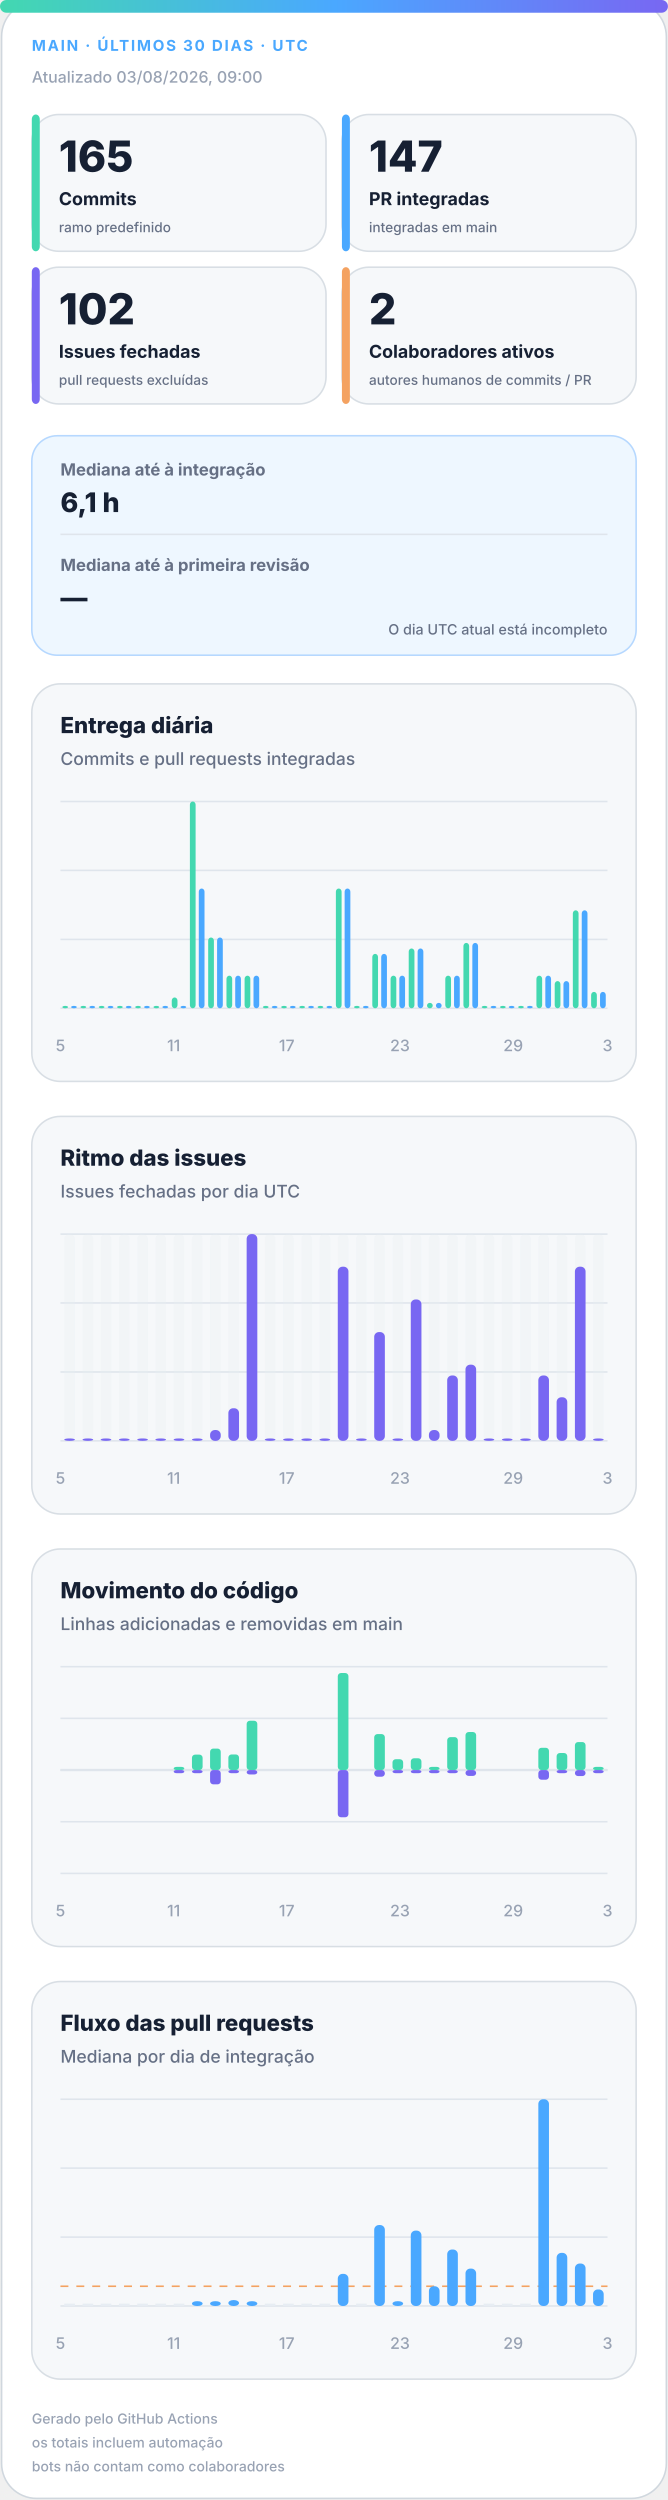
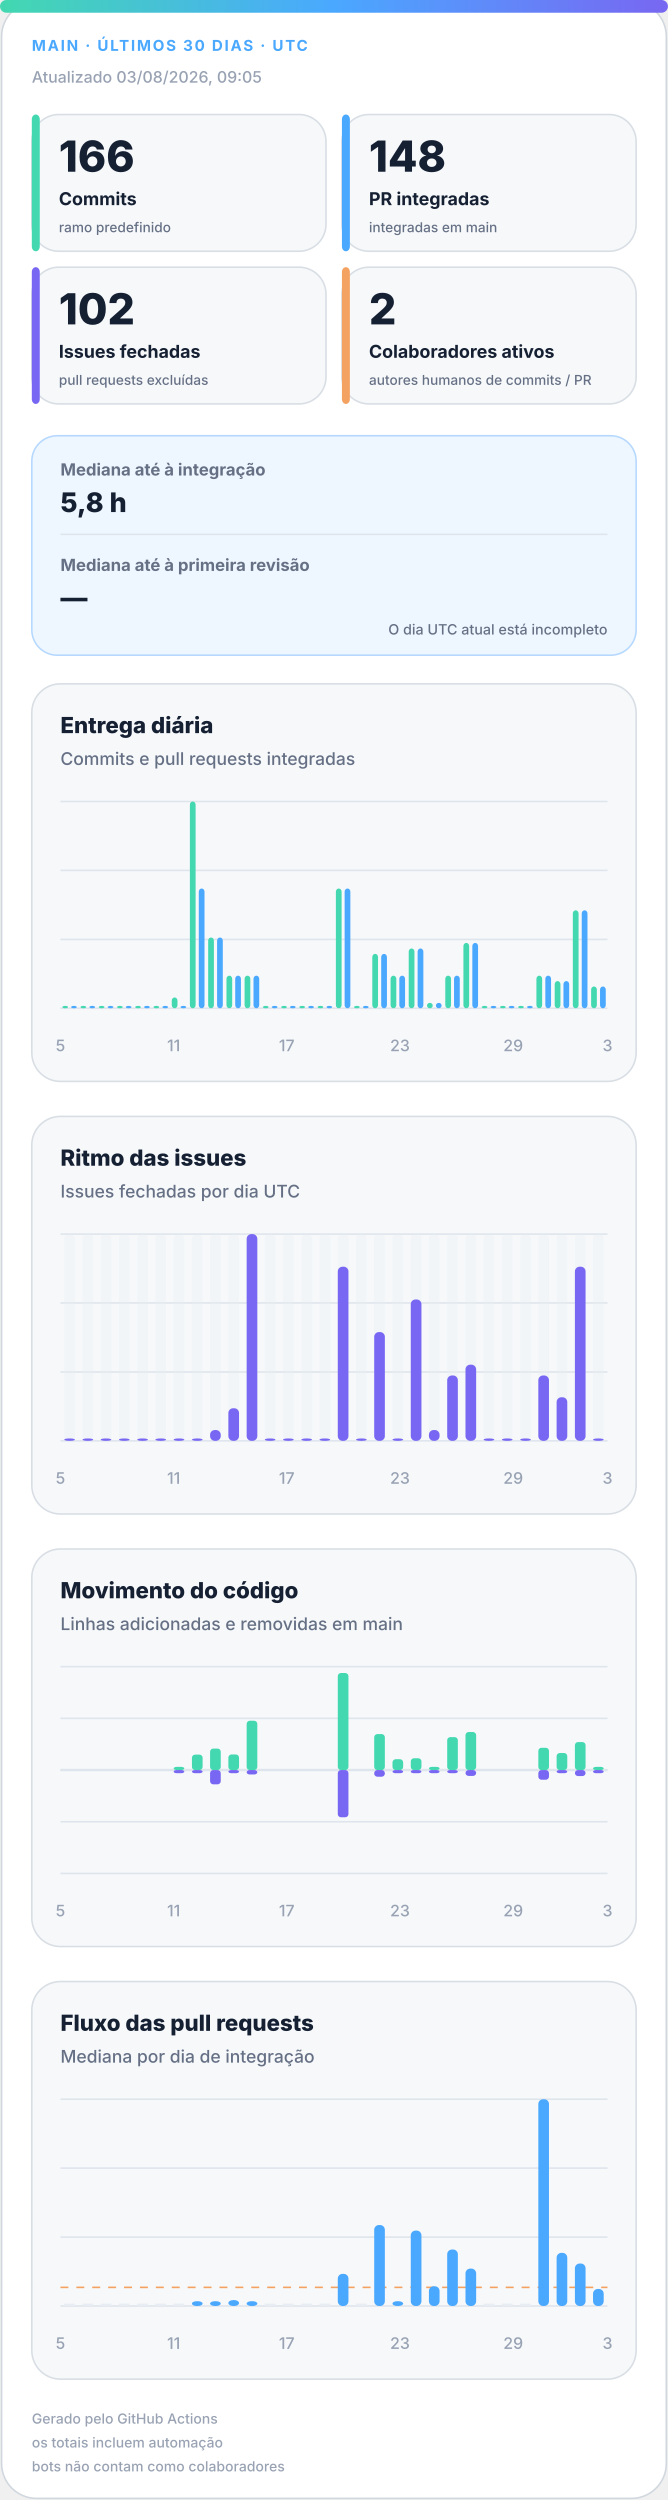
<svg xmlns="http://www.w3.org/2000/svg" width="420" height="1572" viewBox="0 0 420 1572" role="img" aria-labelledby="title desc">
  <defs>
    <linearGradient id="accent" x1="0" y1="0" x2="1" y2="0">
      <stop offset="0%" stop-color="#43d8b0" />
      <stop offset="50%" stop-color="#4aa8ff" />
      <stop offset="100%" stop-color="#7867f2" />
    </linearGradient>
    <linearGradient id="soft" x1="0" y1="0" x2="1" y2="1">
      <stop offset="0%" stop-color="#43d8b0" stop-opacity=".18" />
      <stop offset="100%" stop-color="#7867f2" stop-opacity=".12" />
    </linearGradient>
  </defs>
  <style>
.bg{fill:#fff;stroke:#d0d7de}.surface{fill:#f6f8fa;stroke:#d8dee4}.strong{fill:#eef7ff;stroke:#b6d8ff}.ink{fill:#162033}.muted{fill:#667085}.faint{fill:#98a2b3}.grid{stroke:#dfe5ec}.track{fill:#e7edf3}
.meta{font:750 11px -apple-system,BlinkMacSystemFont,"Segoe UI",sans-serif;letter-spacing:1.1px}.value{font:820 31px -apple-system,BlinkMacSystemFont,"Segoe UI",sans-serif}.label{font:720 13px -apple-system,BlinkMacSystemFont,"Segoe UI",sans-serif}.scope{font:520 10px -apple-system,BlinkMacSystemFont,"Segoe UI",sans-serif}.chart-title{font:760 14px -apple-system,BlinkMacSystemFont,"Segoe UI",sans-serif}.chart-subtitle{font:520 11px -apple-system,BlinkMacSystemFont,"Segoe UI",sans-serif}.small{font:540 10px -apple-system,BlinkMacSystemFont,"Segoe UI",sans-serif}.flow-value{font:780 17px -apple-system,BlinkMacSystemFont,"Segoe UI",sans-serif}
@media(prefers-color-scheme:dark){.bg{fill:#0d1117;stroke:#30363d}.surface{fill:#161b22;stroke:#30363d}.strong{fill:#10263a;stroke:#244d70}.ink{fill:#f0f6fc}.muted{fill:#a7b0bc}.faint{fill:#7d8590}.grid{stroke:#30363d}.track{fill:#27313d}}
</style>
  <rect class="bg" x="1" y="1" width="418" height="1570" rx="22" />
  <rect x="0" y="0" width="420" height="8" rx="4" fill="url(#accent)" />
  <text class="meta" x="20" y="32" fill="#4aa8ff" style="font-size:9.5px">MAIN · ÚLTIMOS 30 DIAS · UTC</text>
-   <text class="small faint" x="20" y="52">Atualizado 03/08/2026, 09:00</text>
+   <text class="small faint" x="20" y="52">Atualizado 03/08/2026, 09:05</text>
  <g>
    <rect class="surface" x="20" y="72" width="185" height="86" rx="17" />
    <rect x="20" y="72" width="5" height="86" rx="3" fill="#43d8b0" />
-     <text class="value ink" x="37" y="108" style="font-size:27px">165</text>
+     <text class="value ink" x="37" y="108" style="font-size:27px">166</text>
    <text class="label ink" x="37" y="129" style="font-size:11.2px">Commits</text>
    <text class="scope muted" x="37" y="146" style="font-size:8.6px">ramo predefinido</text>
  </g>
  <g>
    <rect class="surface" x="215" y="72" width="185" height="86" rx="17" />
    <rect x="215" y="72" width="5" height="86" rx="3" fill="#4aa8ff" />
-     <text class="value ink" x="232" y="108" style="font-size:27px">147</text>
+     <text class="value ink" x="232" y="108" style="font-size:27px">148</text>
    <text class="label ink" x="232" y="129" style="font-size:11.2px">PR integradas</text>
    <text class="scope muted" x="232" y="146" style="font-size:8.6px">integradas em main</text>
  </g>
  <g>
    <rect class="surface" x="20" y="168" width="185" height="86" rx="17" />
    <rect x="20" y="168" width="5" height="86" rx="3" fill="#7867f2" />
    <text class="value ink" x="37" y="204" style="font-size:27px">102</text>
    <text class="label ink" x="37" y="225" style="font-size:11.2px">Issues fechadas</text>
    <text class="scope muted" x="37" y="242" style="font-size:8.6px">pull requests excluídas</text>
  </g>
  <g>
    <rect class="surface" x="215" y="168" width="185" height="86" rx="17" />
    <rect x="215" y="168" width="5" height="86" rx="3" fill="#f4a261" />
    <text class="value ink" x="232" y="204" style="font-size:27px">2</text>
    <text class="label ink" x="232" y="225" style="font-size:11.2px">Colaboradores ativos</text>
    <text class="scope muted" x="232" y="242" style="font-size:8.6px">autores humanos de commits / PR</text>
  </g>
  <g>
    <rect class="strong" x="20" y="274" width="380" height="138" rx="16" fill="url(#soft)" />
    <text class="label muted" x="38" y="299" style="font-size:10.5px">Mediana até à integração</text>
-     <text class="flow-value ink" x="38" y="322">6,1 h</text>
+     <text class="flow-value ink" x="38" y="322">5,8 h</text>
    <line class="grid" x1="38" y1="336" x2="382" y2="336" />
    <text class="label muted" x="38" y="359" style="font-size:10.5px">Mediana até à primeira revisão</text>
    <text class="flow-value ink" x="38" y="382">—</text>
    <text class="scope muted" x="382" y="399" text-anchor="end" style="font-size:9px">O dia UTC atual está incompleto</text>
  </g>
  <g>
    <rect class="surface" x="20" y="430" width="380" height="250" rx="18" />
    <text class="chart-title ink" x="38" y="461">Entrega diária</text>
    <text class="chart-subtitle muted" x="38" y="481">Commits e pull requests integradas</text>
    <line class="grid" x1="38" y1="504.0" x2="382" y2="504.0" />
    <line class="grid" x1="38" y1="547.3" x2="382" y2="547.3" />
    <line class="grid" x1="38" y1="590.7" x2="382" y2="590.7" />
    <line class="grid" x1="38" y1="634.0" x2="382" y2="634.0" />
    <rect x="39.2" y="632.5" width="3.6" height="1.5" rx="2" fill="#43d8b0" />
    <rect x="44.7" y="632.5" width="3.6" height="1.5" rx="2" fill="#4aa8ff" />
    <rect x="50.6" y="632.5" width="3.6" height="1.5" rx="2" fill="#43d8b0" />
    <rect x="56.2" y="632.5" width="3.6" height="1.5" rx="2" fill="#4aa8ff" />
    <rect x="62.1" y="632.5" width="3.6" height="1.5" rx="2" fill="#43d8b0" />
    <rect x="67.7" y="632.5" width="3.6" height="1.5" rx="2" fill="#4aa8ff" />
    <rect x="73.6" y="632.5" width="3.6" height="1.5" rx="2" fill="#43d8b0" />
    <rect x="79.1" y="632.5" width="3.6" height="1.5" rx="2" fill="#4aa8ff" />
    <rect x="85.0" y="632.5" width="3.6" height="1.5" rx="2" fill="#43d8b0" />
    <rect x="90.6" y="632.5" width="3.6" height="1.5" rx="2" fill="#4aa8ff" />
    <rect x="96.5" y="632.5" width="3.6" height="1.5" rx="2" fill="#43d8b0" />
    <rect x="102.1" y="632.5" width="3.6" height="1.5" rx="2" fill="#4aa8ff" />
    <rect x="108.0" y="627.2" width="3.6" height="6.8" rx="2" fill="#43d8b0" />
    <rect x="113.5" y="632.5" width="3.6" height="1.5" rx="2" fill="#4aa8ff" />
    <rect x="119.4" y="504.0" width="3.6" height="130.0" rx="2" fill="#43d8b0" />
    <rect x="125.0" y="558.7" width="3.6" height="75.3" rx="2" fill="#4aa8ff" />
    <rect x="130.9" y="589.5" width="3.6" height="44.5" rx="2" fill="#43d8b0" />
    <rect x="136.5" y="589.5" width="3.6" height="44.5" rx="2" fill="#4aa8ff" />
    <rect x="142.4" y="613.5" width="3.6" height="20.5" rx="2" fill="#43d8b0" />
    <rect x="147.9" y="613.5" width="3.6" height="20.5" rx="2" fill="#4aa8ff" />
    <rect x="153.8" y="613.5" width="3.6" height="20.5" rx="2" fill="#43d8b0" />
    <rect x="159.4" y="613.5" width="3.6" height="20.5" rx="2" fill="#4aa8ff" />
    <rect x="165.3" y="632.5" width="3.6" height="1.5" rx="2" fill="#43d8b0" />
    <rect x="170.9" y="632.5" width="3.6" height="1.5" rx="2" fill="#4aa8ff" />
    <rect x="176.8" y="632.5" width="3.6" height="1.5" rx="2" fill="#43d8b0" />
    <rect x="182.3" y="632.5" width="3.6" height="1.5" rx="2" fill="#4aa8ff" />
    <rect x="188.2" y="632.5" width="3.6" height="1.5" rx="2" fill="#43d8b0" />
    <rect x="193.8" y="632.5" width="3.6" height="1.5" rx="2" fill="#4aa8ff" />
    <rect x="199.7" y="632.5" width="3.6" height="1.5" rx="2" fill="#43d8b0" />
    <rect x="205.3" y="632.5" width="3.6" height="1.5" rx="2" fill="#4aa8ff" />
    <rect x="211.2" y="558.7" width="3.6" height="75.3" rx="2" fill="#43d8b0" />
    <rect x="216.7" y="558.7" width="3.6" height="75.3" rx="2" fill="#4aa8ff" />
    <rect x="222.6" y="632.5" width="3.6" height="1.5" rx="2" fill="#43d8b0" />
    <rect x="228.2" y="632.5" width="3.6" height="1.5" rx="2" fill="#4aa8ff" />
    <rect x="234.1" y="599.8" width="3.6" height="34.2" rx="2" fill="#43d8b0" />
    <rect x="239.7" y="599.8" width="3.6" height="34.2" rx="2" fill="#4aa8ff" />
    <rect x="245.6" y="613.5" width="3.6" height="20.5" rx="2" fill="#43d8b0" />
    <rect x="251.1" y="613.5" width="3.6" height="20.5" rx="2" fill="#4aa8ff" />
    <rect x="257.0" y="596.4" width="3.6" height="37.6" rx="2" fill="#43d8b0" />
    <rect x="262.6" y="596.4" width="3.6" height="37.6" rx="2" fill="#4aa8ff" />
    <rect x="268.5" y="630.6" width="3.6" height="3.4" rx="2" fill="#43d8b0" />
    <rect x="274.1" y="630.6" width="3.6" height="3.4" rx="2" fill="#4aa8ff" />
    <rect x="280.0" y="613.5" width="3.6" height="20.5" rx="2" fill="#43d8b0" />
    <rect x="285.5" y="613.5" width="3.6" height="20.5" rx="2" fill="#4aa8ff" />
    <rect x="291.4" y="592.9" width="3.6" height="41.1" rx="2" fill="#43d8b0" />
    <rect x="297.0" y="592.9" width="3.6" height="41.1" rx="2" fill="#4aa8ff" />
    <rect x="302.9" y="632.5" width="3.6" height="1.5" rx="2" fill="#43d8b0" />
    <rect x="308.5" y="632.5" width="3.6" height="1.5" rx="2" fill="#4aa8ff" />
    <rect x="314.4" y="632.5" width="3.6" height="1.5" rx="2" fill="#43d8b0" />
    <rect x="319.9" y="632.5" width="3.6" height="1.5" rx="2" fill="#4aa8ff" />
    <rect x="325.8" y="632.5" width="3.6" height="1.5" rx="2" fill="#43d8b0" />
    <rect x="331.4" y="632.5" width="3.6" height="1.5" rx="2" fill="#4aa8ff" />
    <rect x="337.3" y="613.5" width="3.6" height="20.5" rx="2" fill="#43d8b0" />
    <rect x="342.9" y="613.5" width="3.6" height="20.5" rx="2" fill="#4aa8ff" />
    <rect x="348.8" y="616.9" width="3.6" height="17.1" rx="2" fill="#43d8b0" />
    <rect x="354.3" y="616.9" width="3.6" height="17.1" rx="2" fill="#4aa8ff" />
    <rect x="360.2" y="572.4" width="3.6" height="61.6" rx="2" fill="#43d8b0" />
    <rect x="365.8" y="572.4" width="3.6" height="61.6" rx="2" fill="#4aa8ff" />
-     <rect x="371.7" y="623.7" width="3.6" height="10.3" rx="2" fill="#43d8b0" />
-     <rect x="377.3" y="623.7" width="3.6" height="10.3" rx="2" fill="#4aa8ff" />
+     <rect x="371.7" y="620.3" width="3.6" height="13.7" rx="2" fill="#43d8b0" />
+     <rect x="377.3" y="620.3" width="3.6" height="13.7" rx="2" fill="#4aa8ff" />
    <text class="small faint" x="38.0" y="661" text-anchor="middle">5</text>
    <text class="small faint" x="109.2" y="661" text-anchor="middle">11</text>
    <text class="small faint" x="180.3" y="661" text-anchor="middle">17</text>
    <text class="small faint" x="251.5" y="661" text-anchor="middle">23</text>
    <text class="small faint" x="322.7" y="661" text-anchor="middle">29</text>
    <text class="small faint" x="382.0" y="661" text-anchor="middle">3</text>
  </g>
  <g>
    <rect class="surface" x="20" y="702" width="380" height="250" rx="18" />
    <text class="chart-title ink" x="38" y="733">Ritmo das issues</text>
    <text class="chart-subtitle muted" x="38" y="753">Issues fechadas por dia UTC</text>
    <line class="grid" x1="38" y1="776.0" x2="382" y2="776.0" />
    <line class="grid" x1="38" y1="819.3" x2="382" y2="819.3" />
    <line class="grid" x1="38" y1="862.7" x2="382" y2="862.7" />
    <line class="grid" x1="38" y1="906.0" x2="382" y2="906.0" />
    <g>
      <rect class="track" x="40.4" y="776" width="6.7" height="130" rx="3" opacity=".3" />
      <rect x="40.4" y="904.5" width="6.7" height="1.5" rx="3" fill="#7867f2" />
    </g>
    <g>
      <rect class="track" x="51.9" y="776" width="6.7" height="130" rx="3" opacity=".3" />
      <rect x="51.9" y="904.5" width="6.7" height="1.5" rx="3" fill="#7867f2" />
    </g>
    <g>
      <rect class="track" x="63.3" y="776" width="6.7" height="130" rx="3" opacity=".3" />
      <rect x="63.3" y="904.5" width="6.7" height="1.5" rx="3" fill="#7867f2" />
    </g>
    <g>
      <rect class="track" x="74.8" y="776" width="6.7" height="130" rx="3" opacity=".3" />
      <rect x="74.8" y="904.5" width="6.7" height="1.5" rx="3" fill="#7867f2" />
    </g>
    <g>
      <rect class="track" x="86.3" y="776" width="6.7" height="130" rx="3" opacity=".3" />
      <rect x="86.3" y="904.5" width="6.7" height="1.5" rx="3" fill="#7867f2" />
    </g>
    <g>
      <rect class="track" x="97.7" y="776" width="6.7" height="130" rx="3" opacity=".3" />
      <rect x="97.7" y="904.5" width="6.7" height="1.5" rx="3" fill="#7867f2" />
    </g>
    <g>
      <rect class="track" x="109.2" y="776" width="6.7" height="130" rx="3" opacity=".3" />
      <rect x="109.2" y="904.5" width="6.7" height="1.5" rx="3" fill="#7867f2" />
    </g>
    <g>
      <rect class="track" x="120.7" y="776" width="6.7" height="130" rx="3" opacity=".3" />
      <rect x="120.7" y="904.5" width="6.7" height="1.5" rx="3" fill="#7867f2" />
    </g>
    <g>
      <rect class="track" x="132.1" y="776" width="6.7" height="130" rx="3" opacity=".3" />
      <rect x="132.1" y="899.2" width="6.7" height="6.8" rx="3" fill="#7867f2" />
    </g>
    <g>
      <rect class="track" x="143.6" y="776" width="6.7" height="130" rx="3" opacity=".3" />
      <rect x="143.6" y="885.5" width="6.7" height="20.5" rx="3" fill="#7867f2" />
    </g>
    <g>
      <rect class="track" x="155.1" y="776" width="6.7" height="130" rx="3" opacity=".3" />
      <rect x="155.1" y="776.0" width="6.7" height="130.0" rx="3" fill="#7867f2" />
    </g>
    <g>
      <rect class="track" x="166.5" y="776" width="6.7" height="130" rx="3" opacity=".3" />
      <rect x="166.5" y="904.5" width="6.7" height="1.5" rx="3" fill="#7867f2" />
    </g>
    <g>
      <rect class="track" x="178.0" y="776" width="6.7" height="130" rx="3" opacity=".3" />
      <rect x="178.0" y="904.5" width="6.7" height="1.5" rx="3" fill="#7867f2" />
    </g>
    <g>
      <rect class="track" x="189.5" y="776" width="6.7" height="130" rx="3" opacity=".3" />
      <rect x="189.5" y="904.5" width="6.7" height="1.5" rx="3" fill="#7867f2" />
    </g>
    <g>
      <rect class="track" x="200.9" y="776" width="6.7" height="130" rx="3" opacity=".3" />
      <rect x="200.9" y="904.5" width="6.7" height="1.5" rx="3" fill="#7867f2" />
    </g>
    <g>
      <rect class="track" x="212.4" y="776" width="6.7" height="130" rx="3" opacity=".3" />
      <rect x="212.4" y="796.5" width="6.7" height="109.5" rx="3" fill="#7867f2" />
    </g>
    <g>
      <rect class="track" x="223.9" y="776" width="6.7" height="130" rx="3" opacity=".3" />
      <rect x="223.9" y="904.5" width="6.7" height="1.5" rx="3" fill="#7867f2" />
    </g>
    <g>
      <rect class="track" x="235.3" y="776" width="6.7" height="130" rx="3" opacity=".3" />
      <rect x="235.3" y="837.6" width="6.7" height="68.4" rx="3" fill="#7867f2" />
    </g>
    <g>
      <rect class="track" x="246.8" y="776" width="6.7" height="130" rx="3" opacity=".3" />
      <rect x="246.8" y="904.5" width="6.7" height="1.5" rx="3" fill="#7867f2" />
    </g>
    <g>
      <rect class="track" x="258.3" y="776" width="6.7" height="130" rx="3" opacity=".3" />
      <rect x="258.3" y="817.1" width="6.7" height="88.9" rx="3" fill="#7867f2" />
    </g>
    <g>
      <rect class="track" x="269.7" y="776" width="6.7" height="130" rx="3" opacity=".3" />
      <rect x="269.7" y="899.2" width="6.7" height="6.8" rx="3" fill="#7867f2" />
    </g>
    <g>
      <rect class="track" x="281.2" y="776" width="6.7" height="130" rx="3" opacity=".3" />
      <rect x="281.2" y="864.9" width="6.7" height="41.1" rx="3" fill="#7867f2" />
    </g>
    <g>
      <rect class="track" x="292.7" y="776" width="6.7" height="130" rx="3" opacity=".3" />
      <rect x="292.7" y="858.1" width="6.7" height="47.9" rx="3" fill="#7867f2" />
    </g>
    <g>
      <rect class="track" x="304.1" y="776" width="6.7" height="130" rx="3" opacity=".3" />
      <rect x="304.1" y="904.5" width="6.7" height="1.5" rx="3" fill="#7867f2" />
    </g>
    <g>
      <rect class="track" x="315.6" y="776" width="6.7" height="130" rx="3" opacity=".3" />
      <rect x="315.6" y="904.5" width="6.7" height="1.5" rx="3" fill="#7867f2" />
    </g>
    <g>
      <rect class="track" x="327.1" y="776" width="6.7" height="130" rx="3" opacity=".3" />
      <rect x="327.1" y="904.5" width="6.7" height="1.5" rx="3" fill="#7867f2" />
    </g>
    <g>
      <rect class="track" x="338.5" y="776" width="6.7" height="130" rx="3" opacity=".3" />
      <rect x="338.5" y="864.9" width="6.7" height="41.1" rx="3" fill="#7867f2" />
    </g>
    <g>
      <rect class="track" x="350.0" y="776" width="6.7" height="130" rx="3" opacity=".3" />
      <rect x="350.0" y="878.6" width="6.7" height="27.4" rx="3" fill="#7867f2" />
    </g>
    <g>
      <rect class="track" x="361.5" y="776" width="6.7" height="130" rx="3" opacity=".3" />
      <rect x="361.5" y="796.5" width="6.7" height="109.5" rx="3" fill="#7867f2" />
    </g>
    <g>
      <rect class="track" x="372.9" y="776" width="6.7" height="130" rx="3" opacity=".3" />
      <rect x="372.9" y="904.5" width="6.7" height="1.5" rx="3" fill="#7867f2" />
    </g>
    <text class="small faint" x="38.0" y="933" text-anchor="middle">5</text>
    <text class="small faint" x="109.2" y="933" text-anchor="middle">11</text>
    <text class="small faint" x="180.3" y="933" text-anchor="middle">17</text>
    <text class="small faint" x="251.5" y="933" text-anchor="middle">23</text>
    <text class="small faint" x="322.7" y="933" text-anchor="middle">29</text>
    <text class="small faint" x="382.0" y="933" text-anchor="middle">3</text>
  </g>
  <g>
    <rect class="surface" x="20" y="974" width="380" height="250" rx="18" />
    <text class="chart-title ink" x="38" y="1005">Movimento do código</text>
    <text class="chart-subtitle muted" x="38" y="1025">Linhas adicionadas e removidas em main</text>
    <line class="grid" x1="38" y1="1048.0" x2="382" y2="1048.0" />
    <line class="grid" x1="38" y1="1080.5" x2="382" y2="1080.5" />
    <line class="grid" x1="38" y1="1113.0" x2="382" y2="1113.0" />
    <line class="grid" x1="38" y1="1145.5" x2="382" y2="1145.5" />
    <line class="grid" x1="38" y1="1178.0" x2="382" y2="1178.0" />
    <line class="grid" x1="38" y1="1113" x2="382" y2="1113" stroke-width="1.5" />
    <rect x="40.4" y="1113.0" width="6.7" height="0.0" rx="2" fill="#43d8b0" />
    <rect x="40.4" y="1113" width="6.7" height="0.0" rx="2" fill="#7867f2" />
    <rect x="51.9" y="1113.0" width="6.7" height="0.0" rx="2" fill="#43d8b0" />
    <rect x="51.9" y="1113" width="6.7" height="0.0" rx="2" fill="#7867f2" />
    <rect x="63.3" y="1113.0" width="6.7" height="0.0" rx="2" fill="#43d8b0" />
    <rect x="63.3" y="1113" width="6.7" height="0.0" rx="2" fill="#7867f2" />
    <rect x="74.8" y="1113.0" width="6.7" height="0.0" rx="2" fill="#43d8b0" />
    <rect x="74.8" y="1113" width="6.7" height="0.0" rx="2" fill="#7867f2" />
    <rect x="86.3" y="1113.0" width="6.7" height="0.0" rx="2" fill="#43d8b0" />
    <rect x="86.3" y="1113" width="6.7" height="0.0" rx="2" fill="#7867f2" />
    <rect x="97.7" y="1113.0" width="6.7" height="0.0" rx="2" fill="#43d8b0" />
    <rect x="97.7" y="1113" width="6.7" height="0.0" rx="2" fill="#7867f2" />
    <rect x="109.2" y="1111.0" width="6.7" height="2.0" rx="2" fill="#43d8b0" />
    <rect x="109.2" y="1113" width="6.7" height="2.0" rx="2" fill="#7867f2" />
    <rect x="120.7" y="1103.3" width="6.7" height="9.7" rx="2" fill="#43d8b0" />
    <rect x="120.7" y="1113" width="6.7" height="2.0" rx="2" fill="#7867f2" />
    <rect x="132.1" y="1099.5" width="6.7" height="13.5" rx="2" fill="#43d8b0" />
    <rect x="132.1" y="1113" width="6.7" height="9.0" rx="2" fill="#7867f2" />
    <rect x="143.6" y="1103.2" width="6.7" height="9.8" rx="2" fill="#43d8b0" />
    <rect x="143.6" y="1113" width="6.7" height="2.0" rx="2" fill="#7867f2" />
    <rect x="155.1" y="1082.0" width="6.7" height="31.0" rx="2" fill="#43d8b0" />
    <rect x="155.1" y="1113" width="6.7" height="2.8" rx="2" fill="#7867f2" />
    <rect x="166.5" y="1113.0" width="6.7" height="0.0" rx="2" fill="#43d8b0" />
    <rect x="166.5" y="1113" width="6.7" height="0.0" rx="2" fill="#7867f2" />
    <rect x="178.0" y="1113.0" width="6.7" height="0.0" rx="2" fill="#43d8b0" />
    <rect x="178.0" y="1113" width="6.7" height="0.0" rx="2" fill="#7867f2" />
    <rect x="189.5" y="1113.0" width="6.7" height="0.0" rx="2" fill="#43d8b0" />
    <rect x="189.5" y="1113" width="6.7" height="0.0" rx="2" fill="#7867f2" />
    <rect x="200.9" y="1113.0" width="6.7" height="0.0" rx="2" fill="#43d8b0" />
    <rect x="200.9" y="1113" width="6.7" height="0.0" rx="2" fill="#7867f2" />
    <rect x="212.4" y="1052.0" width="6.7" height="61.0" rx="2" fill="#43d8b0" />
    <rect x="212.4" y="1113" width="6.7" height="29.7" rx="2" fill="#7867f2" />
    <rect x="223.9" y="1113.0" width="6.7" height="0.0" rx="2" fill="#43d8b0" />
    <rect x="223.9" y="1113" width="6.7" height="0.0" rx="2" fill="#7867f2" />
    <rect x="235.3" y="1090.4" width="6.7" height="22.6" rx="2" fill="#43d8b0" />
    <rect x="235.3" y="1113" width="6.7" height="4.2" rx="2" fill="#7867f2" />
    <rect x="246.8" y="1106.2" width="6.7" height="6.8" rx="2" fill="#43d8b0" />
    <rect x="246.8" y="1113" width="6.7" height="2.0" rx="2" fill="#7867f2" />
    <rect x="258.3" y="1105.6" width="6.7" height="7.4" rx="2" fill="#43d8b0" />
    <rect x="258.3" y="1113" width="6.7" height="2.0" rx="2" fill="#7867f2" />
    <rect x="269.7" y="1111.0" width="6.7" height="2.0" rx="2" fill="#43d8b0" />
    <rect x="269.7" y="1113" width="6.7" height="2.0" rx="2" fill="#7867f2" />
    <rect x="281.2" y="1092.3" width="6.7" height="20.7" rx="2" fill="#43d8b0" />
    <rect x="281.2" y="1113" width="6.7" height="2.0" rx="2" fill="#7867f2" />
    <rect x="292.7" y="1089.1" width="6.7" height="23.9" rx="2" fill="#43d8b0" />
    <rect x="292.7" y="1113" width="6.7" height="3.7" rx="2" fill="#7867f2" />
    <rect x="304.1" y="1113.0" width="6.7" height="0.0" rx="2" fill="#43d8b0" />
    <rect x="304.1" y="1113" width="6.7" height="0.0" rx="2" fill="#7867f2" />
    <rect x="315.6" y="1113.0" width="6.7" height="0.0" rx="2" fill="#43d8b0" />
    <rect x="315.6" y="1113" width="6.7" height="0.0" rx="2" fill="#7867f2" />
    <rect x="327.1" y="1113.0" width="6.7" height="0.0" rx="2" fill="#43d8b0" />
    <rect x="327.1" y="1113" width="6.7" height="0.0" rx="2" fill="#7867f2" />
    <rect x="338.5" y="1099.0" width="6.7" height="14.0" rx="2" fill="#43d8b0" />
    <rect x="338.5" y="1113" width="6.7" height="6.1" rx="2" fill="#7867f2" />
    <rect x="350.0" y="1102.3" width="6.7" height="10.7" rx="2" fill="#43d8b0" />
    <rect x="350.0" y="1113" width="6.7" height="2.0" rx="2" fill="#7867f2" />
    <rect x="361.5" y="1095.4" width="6.7" height="17.6" rx="2" fill="#43d8b0" />
    <rect x="361.5" y="1113" width="6.7" height="3.8" rx="2" fill="#7867f2" />
    <rect x="372.9" y="1111.0" width="6.7" height="2.0" rx="2" fill="#43d8b0" />
    <rect x="372.9" y="1113" width="6.7" height="2.0" rx="2" fill="#7867f2" />
    <text class="small faint" x="38.0" y="1205" text-anchor="middle">5</text>
    <text class="small faint" x="109.2" y="1205" text-anchor="middle">11</text>
    <text class="small faint" x="180.3" y="1205" text-anchor="middle">17</text>
    <text class="small faint" x="251.5" y="1205" text-anchor="middle">23</text>
    <text class="small faint" x="322.7" y="1205" text-anchor="middle">29</text>
    <text class="small faint" x="382.0" y="1205" text-anchor="middle">3</text>
  </g>
  <g>
    <rect class="surface" x="20" y="1246" width="380" height="250" rx="18" />
    <text class="chart-title ink" x="38" y="1277">Fluxo das pull requests</text>
    <text class="chart-subtitle muted" x="38" y="1297">Mediana por dia de integração</text>
    <line class="grid" x1="38" y1="1320.0" x2="382" y2="1320.0" />
    <line class="grid" x1="38" y1="1363.3" x2="382" y2="1363.3" />
    <line class="grid" x1="38" y1="1406.7" x2="382" y2="1406.7" />
    <line class="grid" x1="38" y1="1450.0" x2="382" y2="1450.0" />
-     <line x1="38" y1="1437.6" x2="382" y2="1437.6" stroke="#f4a261" stroke-dasharray="5 5" />
+     <line x1="38" y1="1438.3" x2="382" y2="1438.3" stroke="#f4a261" stroke-dasharray="5 5" />
    <rect class="track" x="40.4" y="1448.5" width="6.7" height="1.5" />
    <rect class="track" x="51.9" y="1448.5" width="6.7" height="1.5" />
    <rect class="track" x="63.3" y="1448.5" width="6.7" height="1.5" />
    <rect class="track" x="74.8" y="1448.5" width="6.7" height="1.5" />
    <rect class="track" x="86.3" y="1448.5" width="6.7" height="1.5" />
    <rect class="track" x="97.7" y="1448.5" width="6.7" height="1.5" />
    <rect class="track" x="109.2" y="1448.5" width="6.7" height="1.5" />
    <rect x="120.7" y="1447.0" width="6.7" height="3.0" rx="3" fill="#4aa8ff" />
    <rect x="132.1" y="1447.0" width="6.7" height="3.0" rx="3" fill="#4aa8ff" />
    <rect x="143.6" y="1446.3" width="6.7" height="3.7" rx="3" fill="#4aa8ff" />
    <rect x="155.1" y="1447.0" width="6.7" height="3.0" rx="3" fill="#4aa8ff" />
    <rect class="track" x="166.5" y="1448.5" width="6.7" height="1.5" />
    <rect class="track" x="178.0" y="1448.5" width="6.7" height="1.5" />
    <rect class="track" x="189.5" y="1448.5" width="6.7" height="1.5" />
    <rect class="track" x="200.9" y="1448.5" width="6.7" height="1.5" />
    <rect x="212.4" y="1429.8" width="6.7" height="20.2" rx="3" fill="#4aa8ff" />
    <rect class="track" x="223.9" y="1448.5" width="6.7" height="1.5" />
    <rect x="235.3" y="1399.1" width="6.7" height="50.9" rx="3" fill="#4aa8ff" />
    <rect x="246.8" y="1447.0" width="6.7" height="3.0" rx="3" fill="#4aa8ff" />
    <rect x="258.3" y="1402.6" width="6.7" height="47.4" rx="3" fill="#4aa8ff" />
    <rect x="269.7" y="1437.6" width="6.7" height="12.4" rx="3" fill="#4aa8ff" />
    <rect x="281.2" y="1414.5" width="6.7" height="35.5" rx="3" fill="#4aa8ff" />
    <rect x="292.7" y="1426.5" width="6.7" height="23.5" rx="3" fill="#4aa8ff" />
    <rect class="track" x="304.1" y="1448.5" width="6.7" height="1.5" />
    <rect class="track" x="315.6" y="1448.5" width="6.7" height="1.5" />
    <rect class="track" x="327.1" y="1448.5" width="6.7" height="1.5" />
    <rect x="338.5" y="1320.0" width="6.7" height="130.0" rx="3" fill="#4aa8ff" />
    <rect x="350.0" y="1416.6" width="6.7" height="33.4" rx="3" fill="#4aa8ff" />
    <rect x="361.5" y="1423.3" width="6.7" height="26.7" rx="3" fill="#4aa8ff" />
-     <rect x="372.9" y="1439.6" width="6.7" height="10.4" rx="3" fill="#4aa8ff" />
+     <rect x="372.9" y="1439.3" width="6.7" height="10.7" rx="3" fill="#4aa8ff" />
    <text class="small faint" x="38.0" y="1477" text-anchor="middle">5</text>
    <text class="small faint" x="109.2" y="1477" text-anchor="middle">11</text>
    <text class="small faint" x="180.3" y="1477" text-anchor="middle">17</text>
    <text class="small faint" x="251.5" y="1477" text-anchor="middle">23</text>
    <text class="small faint" x="322.7" y="1477" text-anchor="middle">29</text>
    <text class="small faint" x="382.0" y="1477" text-anchor="middle">3</text>
  </g>
  <text class="small faint" x="20" y="1524" style="font-size:8.8px">Gerado pelo GitHub Actions</text>
  <text class="small faint" x="20" y="1539" style="font-size:8.8px">os totais incluem automação</text>
  <text class="small faint" x="20" y="1554" style="font-size:8.8px">bots não contam como colaboradores</text>
</svg>
